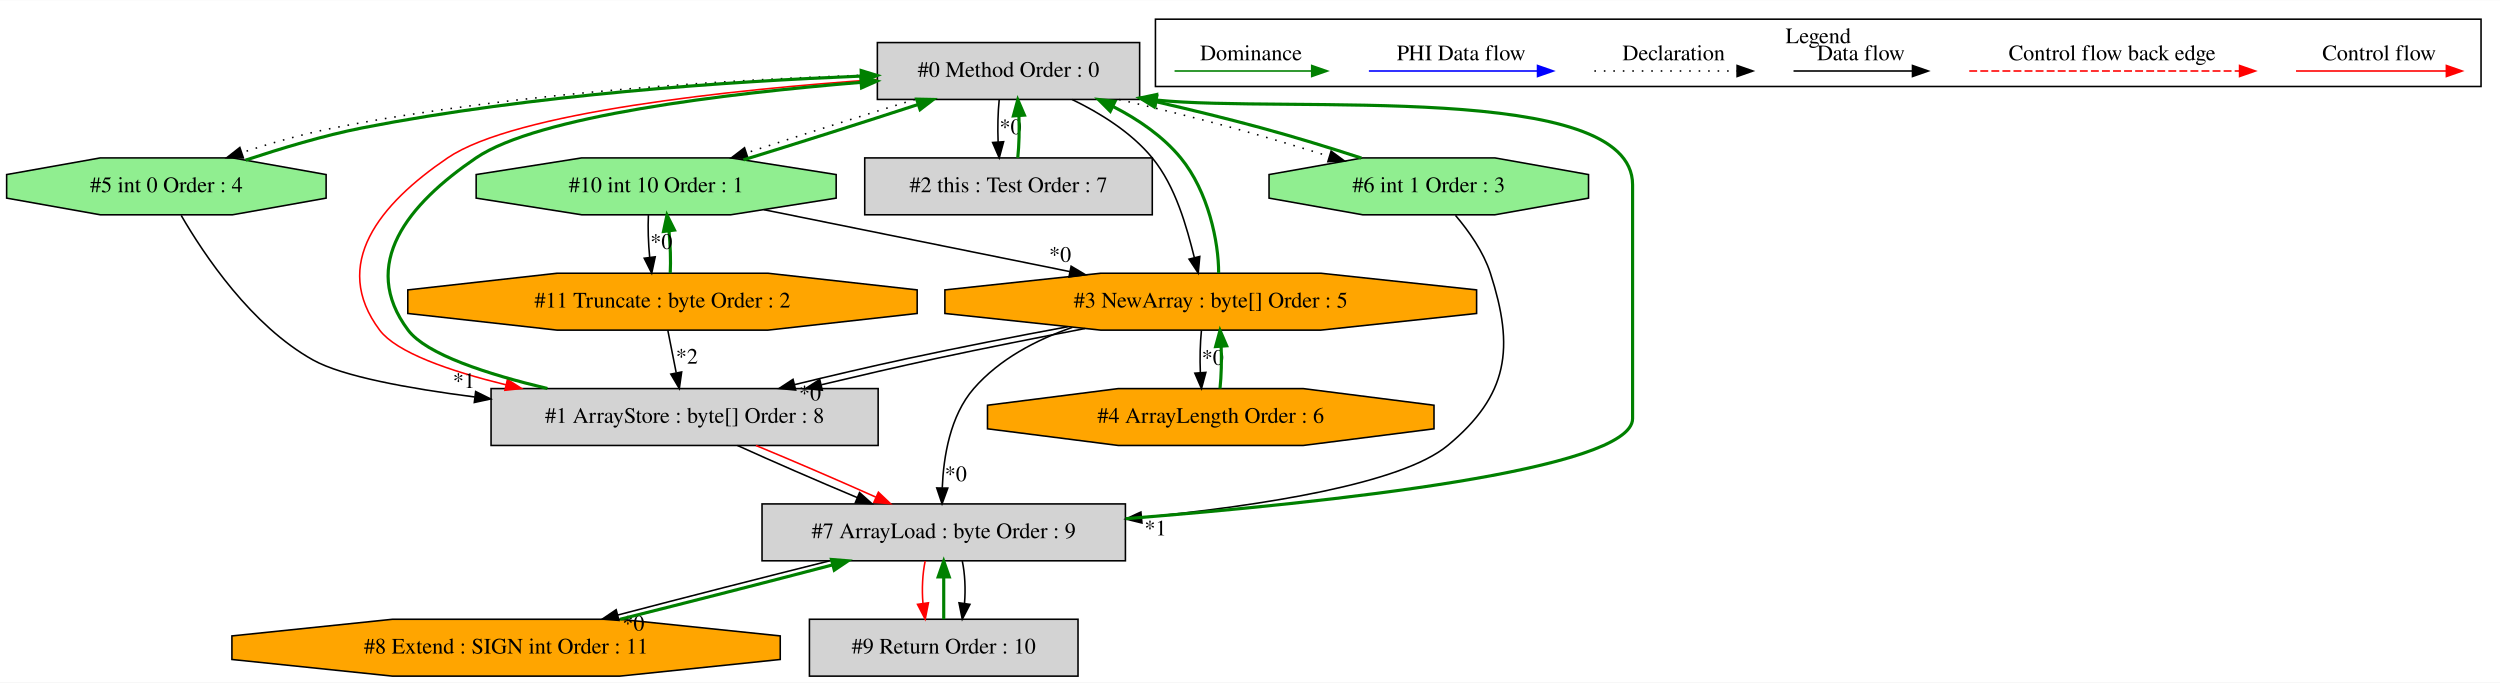
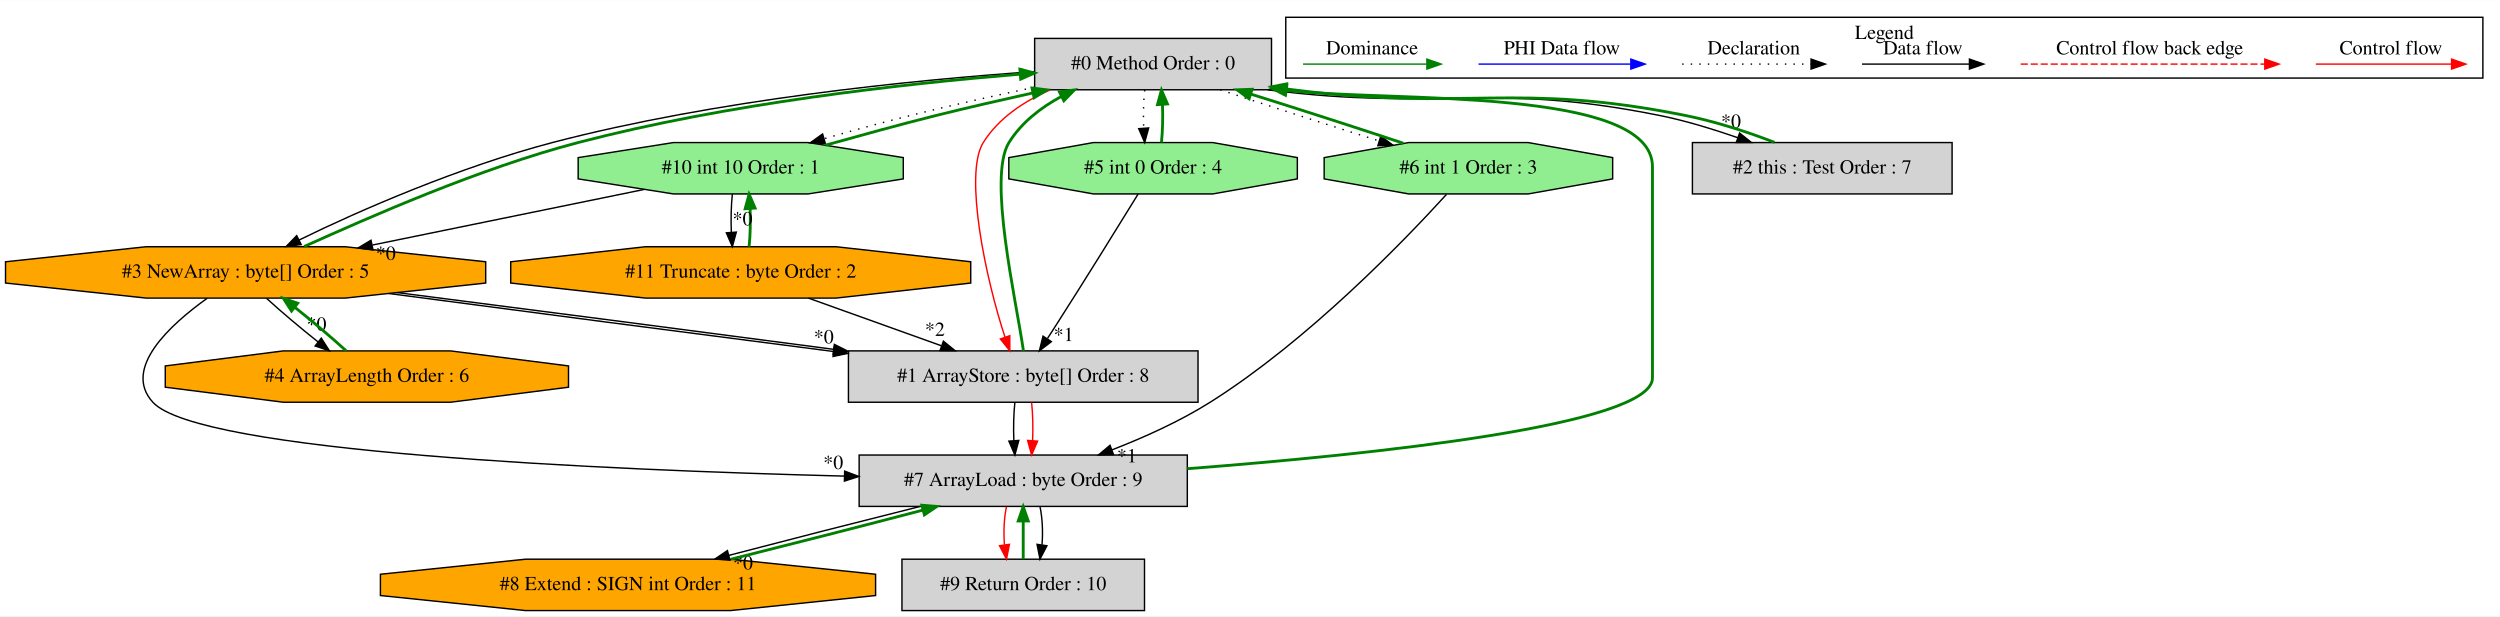
- <svg xmlns="http://www.w3.org/2000/svg" width="1582pt" height="432pt" viewBox="0.00 0.00 1582.30 431.80">
+ <svg xmlns="http://www.w3.org/2000/svg" width="1752pt" height="432pt" viewBox="0.00 0.00 1752.13 431.80">
  <g id="graph0" class="graph" transform="scale(1 1) rotate(0) translate(4 427.8)">
-     <polygon fill="white" stroke="transparent" points="-4,4 -4,-427.8 1578.3,-427.8 1578.3,4 -4,4" />
+     <polygon fill="white" stroke="transparent" points="-4,4 -4,-427.8 1748.13,-427.8 1748.13,4 -4,4" />
    <g id="clust1" class="cluster">
-       <polygon fill="none" stroke="black" points="727.3,-373.2 727.3,-415.8 1566.3,-415.8 1566.3,-373.2 727.3,-373.2" />
-       <text text-anchor="middle" x="1146.8" y="-400.6" font-family="Times,serif" font-size="14.00">Legend</text>
+       <polygon fill="none" stroke="black" points="897.13,-373.2 897.13,-415.8 1736.13,-415.8 1736.13,-373.2 897.13,-373.2" />
+       <text text-anchor="middle" x="1316.63" y="-400.6" font-family="Times,serif" font-size="14.00">Legend</text>
    </g>
    <g id="node1" class="node">
-       <polygon fill="lightgrey" stroke="black" points="717.3,-401 551.3,-401 551.3,-365 717.3,-365 717.3,-401" />
-       <text text-anchor="middle" x="634.3" y="-379.3" font-family="Times,serif" font-size="14.00">#0 Method Order : 0</text>
+       <polygon fill="lightgrey" stroke="black" points="887.13,-401 721.13,-401 721.13,-365 887.13,-365 887.13,-401" />
+       <text text-anchor="middle" x="804.13" y="-379.3" font-family="Times,serif" font-size="14.00">#0 Method Order : 0</text>
    </g>
    <g id="node2" class="node">
-       <polygon fill="lightgrey" stroke="black" points="551.8,-182 306.8,-182 306.8,-146 551.8,-146 551.8,-182" />
-       <text text-anchor="middle" x="429.3" y="-160.3" font-family="Times,serif" font-size="14.00">#1 ArrayStore : byte[] Order : 8</text>
+       <polygon fill="lightgrey" stroke="black" points="835.63,-182 590.63,-182 590.63,-146 835.63,-146 835.63,-182" />
+       <text text-anchor="middle" x="713.13" y="-160.3" font-family="Times,serif" font-size="14.00">#1 ArrayStore : byte[] Order : 8</text>
    </g>
    <g id="edge6" class="edge">
-       <path fill="none" stroke="red" d="M551.1,-377.61C460.2,-371.28 321.99,-356.99 279.3,-328 236.22,-298.74 205.09,-260.69 236.3,-219 246.88,-204.87 280.26,-193.18 316.37,-184.34" />
-       <polygon fill="red" stroke="red" points="317.18,-187.74 326.11,-182.04 315.57,-180.93 317.18,-187.74" />
+       <path fill="none" stroke="red" d="M731.89,-364.89C713.35,-356.76 695.71,-344.97 685.13,-328 671.31,-305.82 687.06,-231.72 700.4,-191.51" />
+       <polygon fill="red" stroke="red" points="703.71,-192.66 703.73,-182.07 697.11,-190.34 703.71,-192.66" />
    </g>
    <g id="node3" class="node">
-       <polygon fill="orange" stroke="black" points="930.57,-229.54 930.57,-244.46 832,-255 692.6,-255 594.03,-244.46 594.03,-229.54 692.6,-219 832,-219 930.57,-229.54" />
-       <text text-anchor="middle" x="762.3" y="-233.3" font-family="Times,serif" font-size="14.00">#3 NewArray : byte[] Order : 5</text>
+       <polygon fill="orange" stroke="black" points="336.4,-229.54 336.4,-244.46 237.83,-255 98.44,-255 -0.13,-244.46 -0.13,-229.54 98.44,-219 237.83,-219 336.4,-229.54" />
+       <text text-anchor="middle" x="168.13" y="-233.3" font-family="Times,serif" font-size="14.00">#3 NewArray : byte[] Order : 5</text>
    </g>
    <g id="edge11" class="edge">
-       <path fill="none" stroke="black" d="M674.52,-364.98C692.22,-356.41 711.89,-344.3 725.3,-328 740.11,-310.01 747.11,-284.18 751.95,-264.81" />
-       <polygon fill="black" stroke="black" points="755.36,-265.62 754.39,-255.07 748.57,-263.92 755.36,-265.62" />
+       <path fill="none" stroke="black" d="M720.85,-377.73C634.9,-371.75 497.76,-358.02 383.13,-328 318.68,-311.12 247.9,-280.49 205.65,-259.71" />
+       <polygon fill="black" stroke="black" points="207.08,-256.51 196.57,-255.17 203.95,-262.77 207.08,-256.51" />
    </g>
    <g id="node4" class="node">
-       <polygon fill="lightgreen" stroke="black" points="202.41,-302.54 202.41,-317.46 143.18,-328 59.42,-328 0.2,-317.46 0.2,-302.54 59.42,-292 143.18,-292 202.41,-302.54" />
-       <text text-anchor="middle" x="101.3" y="-306.3" font-family="Times,serif" font-size="14.00">#5 int 0 Order : 4</text>
+       <polygon fill="lightgreen" stroke="black" points="905.24,-302.54 905.24,-317.46 846.01,-328 762.26,-328 703.03,-317.46 703.03,-302.54 762.26,-292 846.01,-292 905.24,-302.54" />
+       <text text-anchor="middle" x="804.13" y="-306.3" font-family="Times,serif" font-size="14.00">#5 int 0 Order : 4</text>
    </g>
    <g id="edge15" class="edge">
-       <path fill="none" stroke="black" stroke-dasharray="1,5" d="M551.11,-380.62C464.36,-377.94 325.04,-370.07 207.3,-347 187.9,-343.2 167.15,-337.3 149.15,-331.37" />
-       <polygon fill="black" stroke="black" points="150.05,-327.98 139.46,-328.08 147.8,-334.61 150.05,-327.98" />
+       <path fill="none" stroke="black" stroke-dasharray="1,5" d="M798.26,-364.81C797.42,-356.79 797.18,-347.05 797.56,-338.07" />
+       <polygon fill="black" stroke="black" points="801.05,-338.25 798.27,-328.03 794.07,-337.75 801.05,-338.25" />
    </g>
    <g id="node6" class="node">
-       <polygon fill="lightgrey" stroke="black" points="725.3,-328 543.3,-328 543.3,-292 725.3,-292 725.3,-328" />
-       <text text-anchor="middle" x="634.3" y="-306.3" font-family="Times,serif" font-size="14.00">#2 this : Test Order : 7</text>
+       <polygon fill="lightgrey" stroke="black" points="1364.13,-328 1182.13,-328 1182.13,-292 1364.13,-292 1364.13,-328" />
+       <text text-anchor="middle" x="1273.13" y="-306.3" font-family="Times,serif" font-size="14.00">#2 this : Test Order : 7</text>
    </g>
    <g id="edge8" class="edge">
-       <path fill="none" stroke="black" d="M628.42,-364.81C627.59,-356.79 627.35,-347.05 627.73,-338.07" />
-       <polygon fill="black" stroke="black" points="631.22,-338.25 628.44,-328.03 624.24,-337.75 631.22,-338.25" />
-       <text text-anchor="middle" x="635.58" y="-343.01" font-family="Times,serif" font-size="14.00">*0</text>
+       <path fill="none" stroke="black" d="M884.49,-364.95C1005.7,-349.52 1039.16,-371.05 1159.13,-347 1177.23,-343.37 1196.48,-337.42 1213.96,-331.39" />
+       <polygon fill="black" stroke="black" points="1215.2,-334.67 1223.47,-328.05 1212.88,-328.06 1215.2,-334.67" />
+       <text text-anchor="middle" x="1209.17" y="-338.33" font-family="Times,serif" font-size="14.00">*0</text>
    </g>
    <g id="node7" class="node">
-       <polygon fill="lightgreen" stroke="black" points="525.23,-302.54 525.23,-317.46 458.49,-328 364.11,-328 297.37,-317.46 297.37,-302.54 364.11,-292 458.49,-292 525.23,-302.54" />
-       <text text-anchor="middle" x="411.3" y="-306.3" font-family="Times,serif" font-size="14.00">#10 int 10 Order : 1</text>
+       <polygon fill="lightgreen" stroke="black" points="629.07,-302.54 629.07,-317.46 562.33,-328 467.94,-328 401.2,-317.46 401.2,-302.54 467.94,-292 562.33,-292 629.07,-302.54" />
+       <text text-anchor="middle" x="515.13" y="-306.3" font-family="Times,serif" font-size="14.00">#10 int 10 Order : 1</text>
    </g>
    <g id="edge29" class="edge">
-       <path fill="none" stroke="black" stroke-dasharray="1,5" d="M575.03,-364.99C542.07,-354.84 501.31,-341.9 468.66,-331.22" />
-       <polygon fill="black" stroke="black" points="469.4,-327.78 458.81,-327.99 467.22,-334.43 469.4,-327.78" />
+       <path fill="none" stroke="black" stroke-dasharray="1,5" d="M720.93,-366.72C693.14,-360.9 662.17,-353.98 634.13,-347 614.3,-342.06 592.87,-336.23 573.69,-330.71" />
+       <polygon fill="black" stroke="black" points="574.47,-327.3 563.89,-327.87 572.52,-334.02 574.47,-327.3" />
    </g>
    <g id="node9" class="node">
-       <polygon fill="lightgreen" stroke="black" points="1001.41,-302.54 1001.41,-317.46 942.18,-328 858.42,-328 799.2,-317.46 799.2,-302.54 858.42,-292 942.18,-292 1001.41,-302.54" />
-       <text text-anchor="middle" x="900.3" y="-306.3" font-family="Times,serif" font-size="14.00">#6 int 1 Order : 3</text>
+       <polygon fill="lightgreen" stroke="black" points="1126.24,-302.54 1126.24,-317.46 1067.01,-328 983.26,-328 924.03,-317.46 924.03,-302.54 983.26,-292 1067.01,-292 1126.24,-302.54" />
+       <text text-anchor="middle" x="1025.13" y="-306.3" font-family="Times,serif" font-size="14.00">#6 int 1 Order : 3</text>
    </g>
    <g id="edge17" class="edge">
-       <path fill="none" stroke="black" stroke-dasharray="1,5" d="M704.35,-364.95C727.33,-359.57 752.93,-353.36 776.3,-347 796.16,-341.6 817.74,-335.03 837.3,-328.99" />
-       <polygon fill="black" stroke="black" points="838.5,-332.29 847.02,-325.99 836.43,-325.6 838.5,-332.29" />
+       <path fill="none" stroke="black" stroke-dasharray="1,5" d="M851.21,-364.99C883.68,-354.19 927.12,-340.23 962.49,-329.2" />
+       <polygon fill="black" stroke="black" points="963.73,-332.48 972.24,-326.18 961.66,-325.8 963.73,-332.48" />
    </g>
    <g id="edge1" class="edge">
-       <path fill="none" stroke="green" stroke-width="2" d="M342.46,-182.04C304.41,-191.11 265.83,-203.61 254.3,-219 223.09,-260.69 254.22,-298.74 297.3,-328 336.37,-354.53 455.43,-368.75 541.01,-375.83" />
-       <polygon fill="green" stroke="green" stroke-width="2" points="540.76,-379.32 551.01,-376.63 541.32,-372.34 540.76,-379.32" />
+       <path fill="none" stroke="green" stroke-width="2" d="M713.27,-182.07C707.94,-218.79 688.14,-303.94 703.13,-328 711.89,-342.06 725.5,-352.56 739.93,-360.36" />
+       <polygon fill="green" stroke="green" stroke-width="2" points="738.48,-363.55 749,-364.89 741.61,-357.29 738.48,-363.55" />
    </g>
    <g id="node10" class="node">
-       <polygon fill="lightgrey" stroke="black" points="708.3,-109 478.3,-109 478.3,-73 708.3,-73 708.3,-109" />
-       <text text-anchor="middle" x="593.3" y="-87.3" font-family="Times,serif" font-size="14.00">#7 ArrayLoad : byte Order : 9</text>
+       <polygon fill="lightgrey" stroke="black" points="828.13,-109 598.13,-109 598.13,-73 828.13,-73 828.13,-109" />
+       <text text-anchor="middle" x="713.13" y="-87.3" font-family="Times,serif" font-size="14.00">#7 ArrayLoad : byte Order : 9</text>
    </g>
    <g id="edge21" class="edge">
-       <path fill="none" stroke="black" d="M462.73,-145.99C484.53,-136.1 513.41,-123.54 538.5,-113.03" />
-       <polygon fill="black" stroke="black" points="540.02,-116.19 547.9,-109.11 537.33,-109.73 540.02,-116.19" />
+       <path fill="none" stroke="black" d="M707.26,-145.81C706.42,-137.79 706.18,-128.05 706.56,-119.07" />
+       <polygon fill="black" stroke="black" points="710.05,-119.25 707.27,-109.03 703.07,-118.75 710.05,-119.25" />
    </g>
    <g id="edge22" class="edge">
-       <path fill="none" stroke="red" d="M474.44,-145.99C498.14,-136.19 526.96,-123.77 550.32,-113.31" />
-       <polygon fill="red" stroke="red" points="551.96,-116.41 559.64,-109.11 549.09,-110.03 551.96,-116.41" />
+       <path fill="none" stroke="red" d="M719.01,-145.81C719.85,-137.79 720.09,-128.05 719.71,-119.07" />
+       <polygon fill="red" stroke="red" points="723.2,-118.75 719,-109.03 716.22,-119.25 723.2,-118.75" />
    </g>
    <g id="edge9" class="edge">
-       <path fill="none" stroke="green" stroke-width="2" d="M767.3,-255.07C767.37,-274.65 760.77,-306.77 743.3,-328 732.09,-341.63 716.5,-352.32 700.58,-360.47" />
-       <polygon fill="green" stroke="green" stroke-width="2" points="698.7,-357.49 691.21,-364.98 701.73,-363.8 698.7,-357.49" />
+       <path fill="none" stroke="green" stroke-width="2" d="M209.21,-255.17C255.15,-275.78 331.81,-309.84 401.13,-328 505.47,-355.33 628.47,-369.16 710.95,-375.93" />
+       <polygon fill="green" stroke="green" stroke-width="2" points="710.8,-379.43 721.05,-376.74 711.36,-372.45 710.8,-379.43" />
    </g>
    <g id="edge2" class="edge">
-       <path fill="none" stroke="black" d="M671.75,-221.13C639.56,-215.19 603.19,-208.09 570.3,-201 546.93,-195.96 521.61,-190.06 498.93,-184.51" />
-       <polygon fill="black" stroke="black" points="499.6,-181.07 489.05,-182.07 497.92,-187.86 499.6,-181.07" />
-       <text text-anchor="middle" x="508.68" y="-174.51" font-family="Times,serif" font-size="14.00">*0</text>
+       <path fill="none" stroke="black" d="M268.39,-222.23C356.05,-210.6 483.95,-193.92 580.14,-181.57" />
+       <polygon fill="black" stroke="black" points="580.76,-185.02 590.23,-180.27 579.86,-178.08 580.76,-185.02" />
+       <text text-anchor="middle" x="573.33" y="-187.27" font-family="Times,serif" font-size="14.00">*0</text>
    </g>
    <g id="edge5" class="edge">
-       <path fill="none" stroke="black" d="M682.68,-220C653.02,-214.3 619.13,-207.64 588.3,-201 564.82,-195.94 539.38,-190.01 515.85,-184.43" />
-       <polygon fill="black" stroke="black" points="516.44,-180.97 505.9,-182.07 514.82,-187.78 516.44,-180.97" />
+       <path fill="none" stroke="black" d="M274.43,-222.85C361.83,-211.68 486.09,-195.51 580.08,-183.11" />
+       <polygon fill="black" stroke="black" points="580.77,-186.55 590.23,-181.77 579.86,-179.61 580.77,-186.55" />
    </g>
    <g id="node8" class="node">
-       <polygon fill="orange" stroke="black" points="903.61,-156.54 903.61,-171.46 820.83,-182 703.77,-182 621,-171.46 621,-156.54 703.77,-146 820.83,-146 903.61,-156.54" />
-       <text text-anchor="middle" x="762.3" y="-160.3" font-family="Times,serif" font-size="14.00">#4 ArrayLength Order : 6</text>
+       <polygon fill="orange" stroke="black" points="394.44,-156.54 394.44,-171.46 311.66,-182 194.6,-182 111.83,-171.46 111.83,-156.54 194.6,-146 311.66,-146 394.44,-156.54" />
+       <text text-anchor="middle" x="253.13" y="-160.3" font-family="Times,serif" font-size="14.00">#4 ArrayLength Order : 6</text>
    </g>
    <g id="edge13" class="edge">
-       <path fill="none" stroke="black" d="M756.42,-218.81C755.59,-210.79 755.35,-201.05 755.73,-192.07" />
-       <polygon fill="black" stroke="black" points="759.22,-192.25 756.44,-182.03 752.24,-191.75 759.22,-192.25" />
-       <text text-anchor="middle" x="763.58" y="-197.01" font-family="Times,serif" font-size="14.00">*0</text>
+       <path fill="none" stroke="black" d="M182.83,-218.81C192.84,-209.66 206.31,-198.26 218.84,-188.32" />
+       <polygon fill="black" stroke="black" points="221.16,-190.94 226.89,-182.03 216.85,-185.43 221.16,-190.94" />
+       <text text-anchor="middle" x="217.8" y="-196.15" font-family="Times,serif" font-size="14.00">*0</text>
    </g>
    <g id="edge19" class="edge">
-       <path fill="none" stroke="black" d="M674.74,-220.75C651.54,-212.76 628.48,-200.57 612.3,-182 597.35,-164.83 593.16,-138.86 592.38,-119.23" />
-       <polygon fill="black" stroke="black" points="595.88,-119.02 592.25,-109.07 588.88,-119.11 595.88,-119.02" />
-       <text text-anchor="middle" x="600.93" y="-123.39" font-family="Times,serif" font-size="14.00">*0</text>
+       <path fill="none" stroke="black" d="M141.19,-218.86C114.87,-200.06 81.66,-169.46 103.13,-146 135.14,-111.03 418.64,-98.58 587.67,-94.24" />
+       <polygon fill="black" stroke="black" points="587.97,-97.73 597.88,-93.98 587.8,-90.73 587.97,-97.73" />
+       <text text-anchor="middle" x="579.97" y="-99.19" font-family="Times,serif" font-size="14.00">*0</text>
    </g>
    <g id="edge14" class="edge">
-       <path fill="none" stroke="green" stroke-width="2" d="M151.4,-326.6C173.86,-333.96 200.67,-342.17 225.3,-347 332.5,-368 457.57,-376.41 540.97,-379.77" />
-       <polygon fill="green" stroke="green" stroke-width="2" points="541.06,-383.27 551.18,-380.16 541.33,-376.28 541.06,-383.27" />
+       <path fill="none" stroke="green" stroke-width="2" d="M810,-328.03C810.84,-336.03 811.08,-345.77 810.72,-354.75" />
+       <polygon fill="green" stroke="green" stroke-width="2" points="807.22,-354.59 810.01,-364.81 814.21,-355.08 807.22,-354.59" />
    </g>
    <g id="edge3" class="edge">
-       <path fill="none" stroke="black" d="M110.67,-291.62C125.07,-266.78 155.14,-221.71 194.3,-200 212.71,-189.8 253.79,-182.17 296.53,-176.68" />
-       <polygon fill="black" stroke="black" points="297.05,-180.14 306.54,-175.43 296.19,-173.19 297.05,-180.14" />
-       <text text-anchor="middle" x="289.6" y="-182.36" font-family="Times,serif" font-size="14.00">*1</text>
+       <path fill="none" stroke="black" d="M793.66,-291.93C780.41,-270.41 756.82,-232.31 736.13,-200 734.19,-196.97 732.14,-193.8 730.1,-190.66" />
+       <polygon fill="black" stroke="black" points="732.85,-188.48 724.45,-182.04 727,-192.32 732.85,-188.48" />
+       <text text-anchor="middle" x="741.45" y="-188.87" font-family="Times,serif" font-size="14.00">*1</text>
    </g>
    <g id="node5" class="node">
-       <polygon fill="orange" stroke="black" points="576.5,-229.54 576.5,-244.46 482.07,-255 348.53,-255 254.1,-244.46 254.1,-229.54 348.53,-219 482.07,-219 576.5,-229.54" />
-       <text text-anchor="middle" x="415.3" y="-233.3" font-family="Times,serif" font-size="14.00">#11 Truncate : byte Order : 2</text>
+       <polygon fill="orange" stroke="black" points="676.33,-229.54 676.33,-244.46 581.91,-255 448.36,-255 353.94,-244.46 353.94,-229.54 448.36,-219 581.91,-219 676.33,-229.54" />
+       <text text-anchor="middle" x="515.13" y="-233.3" font-family="Times,serif" font-size="14.00">#11 Truncate : byte Order : 2</text>
    </g>
    <g id="edge4" class="edge">
-       <path fill="none" stroke="black" d="M418.69,-218.81C420.27,-210.79 422.19,-201.05 423.97,-192.07" />
-       <polygon fill="black" stroke="black" points="427.44,-192.52 425.95,-182.03 420.58,-191.16 427.44,-192.52" />
-       <text text-anchor="middle" x="430.73" y="-197.75" font-family="Times,serif" font-size="14.00">*2</text>
+       <path fill="none" stroke="black" d="M562.56,-218.99C590.52,-208.97 626.09,-196.21 655.64,-185.62" />
+       <polygon fill="black" stroke="black" points="657.18,-188.78 665.41,-182.11 654.81,-182.19 657.18,-188.78" />
+       <text text-anchor="middle" x="651.2" y="-192.49" font-family="Times,serif" font-size="14.00">*2</text>
    </g>
    <g id="edge30" class="edge">
-       <path fill="none" stroke="green" stroke-width="2" d="M420.21,-255.03C420.6,-263.03 420.29,-272.77 419.42,-281.75" />
-       <polygon fill="green" stroke="green" stroke-width="2" points="415.93,-281.45 418.15,-291.81 422.88,-282.33 415.93,-281.45" />
+       <path fill="none" stroke="green" stroke-width="2" d="M521,-255.03C521.84,-263.03 522.08,-272.77 521.72,-281.75" />
+       <polygon fill="green" stroke="green" stroke-width="2" points="518.22,-281.59 521.01,-291.81 525.21,-282.08 518.22,-281.59" />
    </g>
    <g id="edge7" class="edge">
-       <path fill="none" stroke="green" stroke-width="2" d="M640.16,-328.03C641.01,-336.03 641.25,-345.77 640.89,-354.75" />
-       <polygon fill="green" stroke="green" stroke-width="2" points="637.39,-354.59 640.18,-364.81 644.37,-355.08 637.39,-354.59" />
+       <path fill="none" stroke="green" stroke-width="2" d="M1239.66,-328.14C1221.45,-335.2 1198.49,-342.72 1177.13,-347 1057.04,-371.07 1023.63,-349.48 902.13,-365 900.62,-365.19 899.1,-365.4 897.56,-365.61" />
+       <polygon fill="green" stroke="green" stroke-width="2" points="896.69,-362.2 887.31,-367.12 897.71,-369.12 896.69,-362.2" />
    </g>
    <g id="edge28" class="edge">
-       <path fill="none" stroke="green" stroke-width="2" d="M466.57,-326.77C500.19,-337.09 542.98,-350.67 576.96,-361.78" />
-       <polygon fill="green" stroke="green" stroke-width="2" points="576.16,-365.2 586.75,-364.99 578.34,-358.55 576.16,-365.2" />
+       <path fill="none" stroke="green" stroke-width="2" d="M574.55,-326.16C598.67,-332.87 626.71,-340.67 652.13,-347 674.04,-352.46 697.74,-357.87 719.78,-362.76" />
+       <polygon fill="green" stroke="green" stroke-width="2" points="719.26,-366.23 729.78,-364.96 720.77,-359.39 719.26,-366.23" />
    </g>
    <g id="edge10" class="edge">
-       <path fill="none" stroke="black" d="M479.4,-295.23C534.63,-284.05 612.94,-268.21 673.17,-256.03" />
-       <polygon fill="black" stroke="black" points="673.94,-259.44 683.05,-254.03 672.55,-252.58 673.94,-259.44" />
-       <text text-anchor="middle" x="666.96" y="-262.21" font-family="Times,serif" font-size="14.00">*0</text>
+       <path fill="none" stroke="black" d="M447.41,-295.14C393.06,-284.02 316.32,-268.32 257.03,-256.19" />
+       <polygon fill="black" stroke="black" points="257.42,-252.7 246.92,-254.12 256.02,-259.55 257.42,-252.7" />
+       <text text-anchor="middle" x="266.37" y="-245.77" font-family="Times,serif" font-size="14.00">*0</text>
    </g>
    <g id="edge31" class="edge">
-       <path fill="none" stroke="black" d="M406.39,-291.81C406.01,-283.79 406.32,-274.05 407.2,-265.07" />
-       <polygon fill="black" stroke="black" points="410.69,-265.39 408.48,-255.03 403.74,-264.5 410.69,-265.39" />
-       <text text-anchor="middle" x="414.57" y="-270.38" font-family="Times,serif" font-size="14.00">*0</text>
+       <path fill="none" stroke="black" d="M509.26,-291.81C508.42,-283.79 508.18,-274.05 508.56,-265.07" />
+       <polygon fill="black" stroke="black" points="512.05,-265.25 509.27,-255.03 505.07,-264.75 512.05,-265.25" />
+       <text text-anchor="middle" x="516.41" y="-270.01" font-family="Times,serif" font-size="14.00">*0</text>
    </g>
    <g id="edge12" class="edge">
-       <path fill="none" stroke="green" stroke-width="2" d="M768.16,-182.03C769.01,-190.03 769.25,-199.77 768.89,-208.75" />
-       <polygon fill="green" stroke="green" stroke-width="2" points="765.39,-208.59 768.18,-218.81 772.37,-209.08 765.39,-208.59" />
+       <path fill="none" stroke="green" stroke-width="2" d="M238.61,-182.03C228.65,-191.16 215.19,-202.55 202.65,-212.51" />
+       <polygon fill="green" stroke="green" stroke-width="2" points="200.31,-209.9 194.59,-218.81 204.62,-215.41 200.31,-209.9" />
    </g>
    <g id="edge16" class="edge">
-       <path fill="none" stroke="green" stroke-width="2" d="M857.7,-327.87C838.43,-334.21 815.4,-341.26 794.3,-347 772.91,-352.82 749.65,-358.52 727.64,-363.57" />
-       <polygon fill="green" stroke="green" stroke-width="2" points="726.6,-360.22 717.62,-365.84 728.15,-367.04 726.6,-360.22" />
+       <path fill="none" stroke="green" stroke-width="2" d="M979.58,-327.5C948.68,-337.79 907.37,-351.1 872.56,-361.99" />
+       <polygon fill="green" stroke="green" stroke-width="2" points="871.43,-358.68 862.93,-364.99 873.52,-365.36 871.43,-358.68" />
    </g>
    <g id="edge20" class="edge">
-       <path fill="none" stroke="black" d="M917.2,-291.62C925.6,-281.74 934.89,-268.64 939.3,-255 954.66,-207.51 950.73,-177.85 912.3,-146 882.92,-121.64 794.84,-107.93 718.66,-100.42" />
-       <polygon fill="black" stroke="black" points="718.76,-96.92 708.47,-99.45 718.09,-103.88 718.76,-96.92" />
-       <text text-anchor="middle" x="727.32" y="-89.06" font-family="Times,serif" font-size="14.00">*1</text>
+       <path fill="none" stroke="black" d="M1009.74,-291.64C980.3,-259.32 912.84,-189.27 844.13,-146 822.92,-132.64 797.82,-121.35 775.31,-112.61" />
+       <polygon fill="black" stroke="black" points="776.43,-109.29 765.84,-109.02 773.95,-115.84 776.43,-109.29" />
+       <text text-anchor="middle" x="785.78" y="-103.84" font-family="Times,serif" font-size="14.00">*1</text>
    </g>
    <g id="edge18" class="edge">
-       <path fill="none" stroke="green" stroke-width="2" d="M708.43,-99.66C837.6,-109.85 1029.3,-130.45 1029.3,-163 1029.3,-311 1029.3,-311 1029.3,-311 1029.3,-377.15 811.04,-356.11 727.79,-364.62" />
-       <polygon fill="green" stroke="green" stroke-width="2" points="727.13,-361.18 717.65,-365.92 728.02,-368.12 727.13,-361.18" />
+       <path fill="none" stroke="green" stroke-width="2" d="M828.14,-99.43C958.8,-109.46 1154.13,-129.97 1154.13,-163 1154.13,-311 1154.13,-311 1154.13,-311 1154.13,-367.34 970.81,-356.28 897.82,-364.54" />
+       <polygon fill="green" stroke="green" stroke-width="2" points="896.92,-361.14 887.5,-365.98 897.88,-368.07 896.92,-361.14" />
    </g>
    <g id="node11" class="node">
-       <polygon fill="orange" stroke="black" points="489.83,-10.54 489.83,-25.46 388.18,-36 244.43,-36 142.78,-25.46 142.78,-10.54 244.43,0 388.18,0 489.83,-10.54" />
-       <text text-anchor="middle" x="316.3" y="-14.3" font-family="Times,serif" font-size="14.00">#8 Extend : SIGN int Order : 11</text>
+       <polygon fill="orange" stroke="black" points="609.66,-10.54 609.66,-25.46 508.01,-36 364.26,-36 262.61,-25.46 262.61,-10.54 364.26,0 508.01,0 609.66,-10.54" />
+       <text text-anchor="middle" x="436.13" y="-14.3" font-family="Times,serif" font-size="14.00">#8 Extend : SIGN int Order : 11</text>
    </g>
    <g id="edge24" class="edge">
-       <path fill="none" stroke="black" d="M521.1,-72.99C479.7,-62.66 428,-49.43 386.88,-38.66" />
-       <polygon fill="black" stroke="black" points="387.76,-35.27 377.2,-36.11 385.98,-42.04 387.76,-35.27" />
-       <text text-anchor="middle" x="396.88" y="-28.84" font-family="Times,serif" font-size="14.00">*0</text>
+       <path fill="none" stroke="black" d="M640.93,-72.99C599.53,-62.66 547.83,-49.43 506.71,-38.66" />
+       <polygon fill="black" stroke="black" points="507.59,-35.27 497.03,-36.11 505.81,-42.04 507.59,-35.27" />
+       <text text-anchor="middle" x="516.71" y="-28.84" font-family="Times,serif" font-size="14.00">*0</text>
    </g>
    <g id="node12" class="node">
-       <polygon fill="lightgrey" stroke="black" points="678.3,-36 508.3,-36 508.3,0 678.3,0 678.3,-36" />
-       <text text-anchor="middle" x="593.3" y="-14.3" font-family="Times,serif" font-size="14.00">#9 Return Order : 10</text>
+       <polygon fill="lightgrey" stroke="black" points="798.13,-36 628.13,-36 628.13,0 798.13,0 798.13,-36" />
+       <text text-anchor="middle" x="713.13" y="-14.3" font-family="Times,serif" font-size="14.00">#9 Return Order : 10</text>
    </g>
    <g id="edge26" class="edge">
-       <path fill="none" stroke="red" d="M581.55,-72.81C579.87,-64.79 579.4,-55.05 580.15,-46.07" />
-       <polygon fill="red" stroke="red" points="583.63,-46.42 581.58,-36.03 576.7,-45.43 583.63,-46.42" />
+       <path fill="none" stroke="red" d="M701.38,-72.81C699.7,-64.79 699.23,-55.05 699.98,-46.07" />
+       <polygon fill="red" stroke="red" points="703.46,-46.42 701.41,-36.03 696.53,-45.43 703.46,-46.42" />
    </g>
    <g id="edge27" class="edge">
-       <path fill="none" stroke="black" d="M605.06,-72.81C606.74,-64.79 607.2,-55.05 606.46,-46.07" />
-       <polygon fill="black" stroke="black" points="609.9,-45.43 605.03,-36.03 602.97,-46.42 609.9,-45.43" />
+       <path fill="none" stroke="black" d="M724.89,-72.81C726.57,-64.79 727.04,-55.05 726.29,-46.07" />
+       <polygon fill="black" stroke="black" points="729.74,-45.43 724.86,-36.03 722.81,-46.42 729.74,-45.43" />
    </g>
    <g id="edge23" class="edge">
-       <path fill="none" stroke="green" stroke-width="2" d="M388.45,-35.99C429.99,-46.36 481.91,-59.64 523.12,-70.45" />
-       <polygon fill="green" stroke="green" stroke-width="2" points="522.25,-73.84 532.81,-72.99 524.03,-67.07 522.25,-73.84" />
+       <path fill="none" stroke="green" stroke-width="2" d="M508.28,-35.99C549.82,-46.36 601.75,-59.64 642.95,-70.45" />
+       <polygon fill="green" stroke="green" stroke-width="2" points="642.08,-73.84 652.65,-72.99 643.86,-67.07 642.08,-73.84" />
    </g>
    <g id="edge25" class="edge">
-       <path fill="none" stroke="green" stroke-width="2" d="M593.3,-36.03C593.3,-44.03 593.3,-53.77 593.3,-62.75" />
-       <polygon fill="green" stroke="green" stroke-width="2" points="589.8,-62.81 593.3,-72.81 596.8,-62.81 589.8,-62.81" />
+       <path fill="none" stroke="green" stroke-width="2" d="M713.13,-36.03C713.13,-44.03 713.13,-53.77 713.13,-62.75" />
+       <polygon fill="green" stroke="green" stroke-width="2" points="709.63,-62.81 713.13,-72.81 716.63,-62.81 709.63,-62.81" />
    </g>
    <g id="edge32" class="edge">
-       <path fill="none" stroke="red" d="M1449.19,-383C1460.41,-383 1518.55,-383 1544.16,-383" />
-       <polygon fill="red" stroke="red" points="1544.36,-386.5 1554.36,-383 1544.36,-379.5 1544.36,-386.5" />
-       <text text-anchor="middle" x="1501.8" y="-389.8" font-family="Times,serif" font-size="14.00">Control flow</text>
+       <path fill="none" stroke="red" d="M1619.03,-383C1630.24,-383 1688.38,-383 1713.99,-383" />
+       <polygon fill="red" stroke="red" points="1714.19,-386.5 1724.19,-383 1714.19,-379.5 1714.19,-386.5" />
+       <text text-anchor="middle" x="1671.63" y="-389.8" font-family="Times,serif" font-size="14.00">Control flow</text>
    </g>
    <g id="edge33" class="edge">
-       <path fill="none" stroke="red" stroke-dasharray="5,2" d="M1242.38,-383C1259.35,-383 1375.51,-383 1413.39,-383" />
-       <polygon fill="red" stroke="red" points="1413.47,-386.5 1423.47,-383 1413.47,-379.5 1413.47,-386.5" />
-       <text text-anchor="middle" x="1332.8" y="-389.8" font-family="Times,serif" font-size="14.00">Control flow back edge</text>
+       <path fill="none" stroke="red" stroke-dasharray="5,2" d="M1412.21,-383C1429.18,-383 1545.34,-383 1583.22,-383" />
+       <polygon fill="red" stroke="red" points="1583.3,-386.5 1593.3,-383 1583.3,-379.5 1583.3,-386.5" />
+       <text text-anchor="middle" x="1502.63" y="-389.8" font-family="Times,serif" font-size="14.00">Control flow back edge</text>
    </g>
    <g id="edge34" class="edge">
-       <path fill="none" stroke="black" d="M1131.16,-383C1140.71,-383 1184.61,-383 1206.22,-383" />
-       <polygon fill="black" stroke="black" points="1206.45,-386.5 1216.45,-383 1206.45,-379.5 1206.45,-386.5" />
-       <text text-anchor="middle" x="1173.8" y="-389.8" font-family="Times,serif" font-size="14.00">Data flow</text>
+       <path fill="none" stroke="black" d="M1300.99,-383C1310.54,-383 1354.44,-383 1376.05,-383" />
+       <polygon fill="black" stroke="black" points="1376.29,-386.5 1386.29,-383 1376.29,-379.5 1376.29,-386.5" />
+       <text text-anchor="middle" x="1343.63" y="-389.8" font-family="Times,serif" font-size="14.00">Data flow</text>
    </g>
    <g id="edge35" class="edge">
-       <path fill="none" stroke="black" stroke-dasharray="1,5" d="M1005.11,-383C1015.76,-383 1070.77,-383 1095.38,-383" />
-       <polygon fill="black" stroke="black" points="1095.45,-386.5 1105.45,-383 1095.45,-379.5 1095.45,-386.5" />
-       <text text-anchor="middle" x="1055.3" y="-389.8" font-family="Times,serif" font-size="14.00">Declaration</text>
+       <path fill="none" stroke="black" stroke-dasharray="1,5" d="M1174.94,-383C1185.59,-383 1240.6,-383 1265.21,-383" />
+       <polygon fill="black" stroke="black" points="1265.28,-386.5 1275.28,-383 1265.28,-379.5 1265.28,-386.5" />
+       <text text-anchor="middle" x="1225.13" y="-389.8" font-family="Times,serif" font-size="14.00">Declaration</text>
    </g>
    <g id="edge36" class="edge">
-       <path fill="none" stroke="blue" d="M862.4,-383C875.02,-383 941.18,-383 968.98,-383" />
-       <polygon fill="blue" stroke="blue" points="969.14,-386.5 979.14,-383 969.14,-379.5 969.14,-386.5" />
-       <text text-anchor="middle" x="920.8" y="-389.8" font-family="Times,serif" font-size="14.00">PHI Data flow</text>
+       <path fill="none" stroke="blue" d="M1032.23,-383C1044.86,-383 1111.02,-383 1138.81,-383" />
+       <polygon fill="blue" stroke="blue" points="1138.98,-386.5 1148.98,-383 1138.98,-379.5 1138.98,-386.5" />
+       <text text-anchor="middle" x="1090.63" y="-389.8" font-family="Times,serif" font-size="14.00">PHI Data flow</text>
    </g>
    <g id="edge37" class="edge">
-       <path fill="none" stroke="green" d="M739.41,-383C750.45,-383 801.97,-383 825.96,-383" />
-       <polygon fill="green" stroke="green" points="826.21,-386.5 836.2,-383 826.2,-379.5 826.21,-386.5" />
-       <text text-anchor="middle" x="787.8" y="-389.8" font-family="Times,serif" font-size="14.00">Dominance</text>
+       <path fill="none" stroke="green" d="M909.24,-383C920.28,-383 971.8,-383 995.79,-383" />
+       <polygon fill="green" stroke="green" points="996.04,-386.5 1006.04,-383 996.04,-379.5 996.04,-386.5" />
+       <text text-anchor="middle" x="957.63" y="-389.8" font-family="Times,serif" font-size="14.00">Dominance</text>
    </g>
  </g>
</svg>
